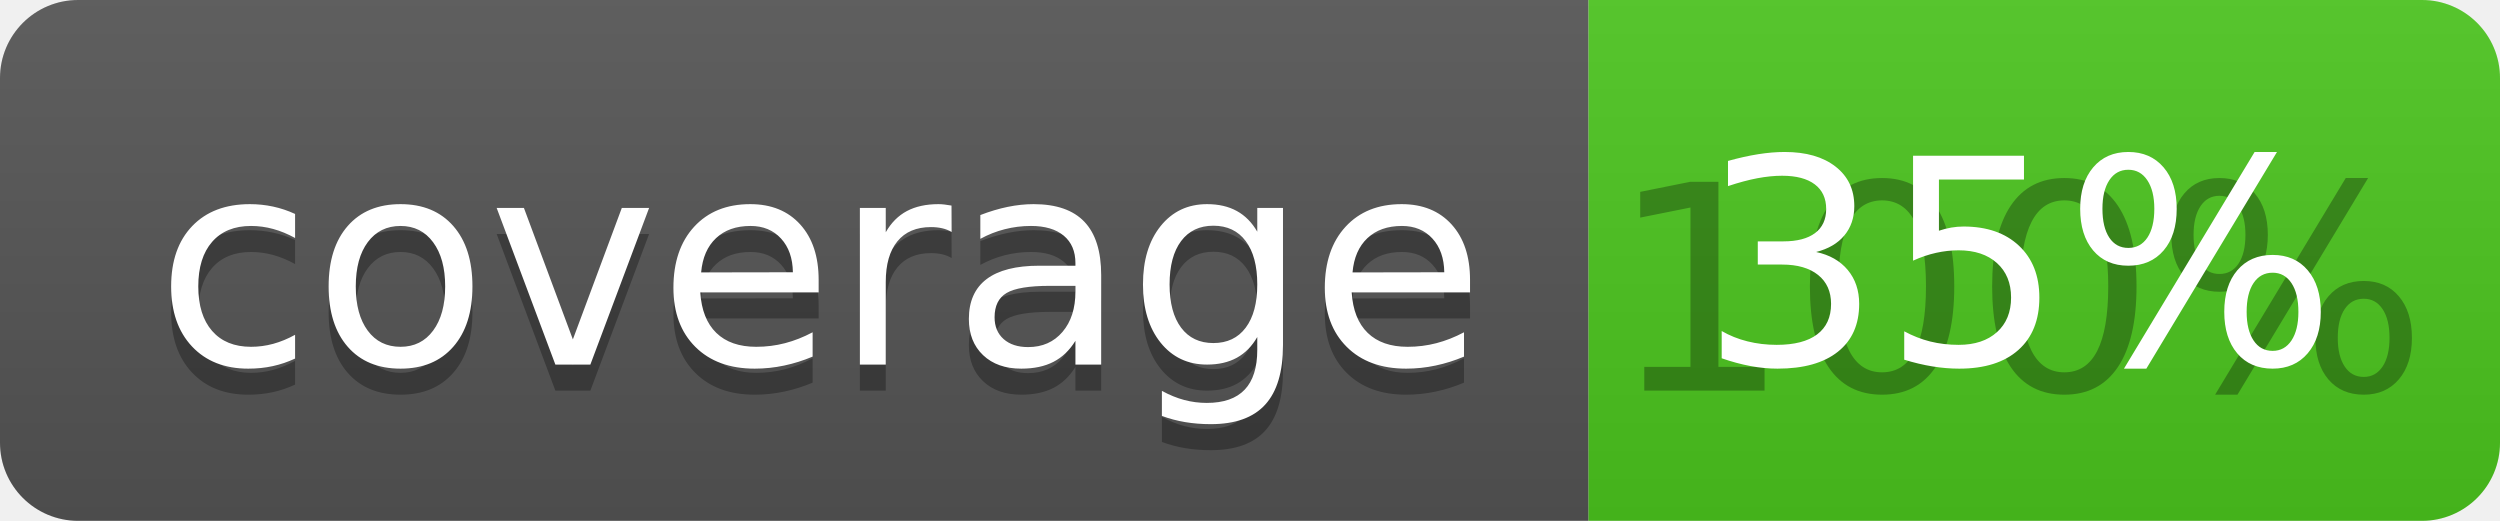
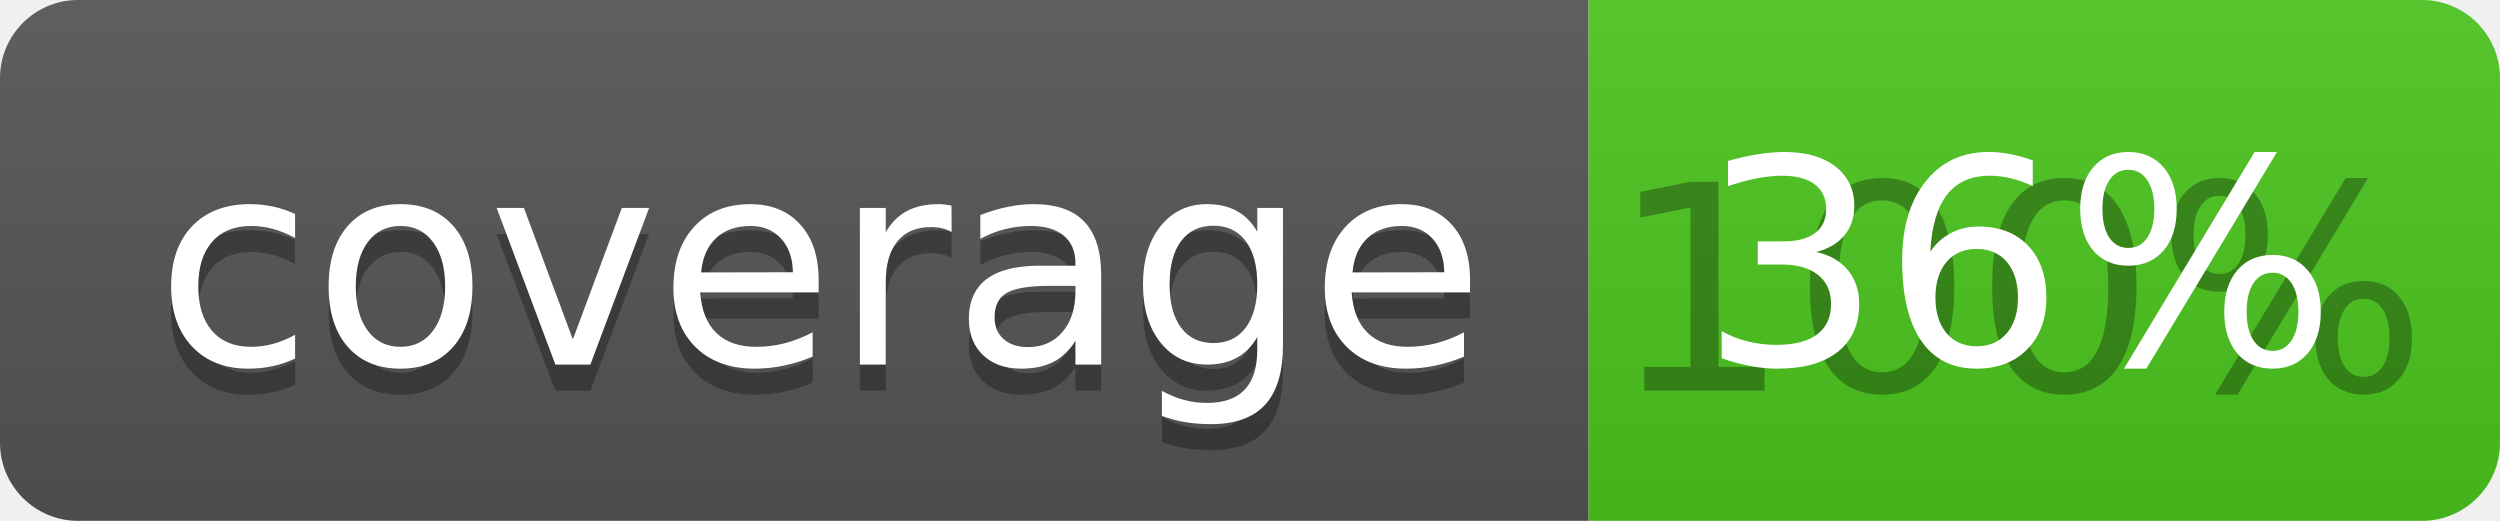
<svg xmlns="http://www.w3.org/2000/svg" width="96" height="20">
  <linearGradient id="b" x2="0" y2="100%">
    <stop offset="0" stop-color="#bbb" stop-opacity=".1" />
    <stop offset="1" stop-opacity=".1" />
  </linearGradient>
  <clipPath id="a">
    <rect width="96" height="20" rx="3" fill="#fff" />
  </clipPath>
  <g clip-path="url(#a)">
    <path fill="#555" d="M0 0h61v20H0z" />
    <path fill="#4CC61E" d="M61 0h35v20H61z" />
    <path fill="url(#b)" d="M0 0h96v20H0z" />
  </g>
  <g fill="#fff" text-anchor="middle" font-family="DejaVu Sans,Verdana,Geneva,sans-serif" font-size="110">
    <text x="315" y="150" fill="#010101" fill-opacity=".3" transform="scale(.1)" textLength="510">coverage</text>
    <text x="315" y="140" transform="scale(.1)" textLength="510">coverage</text>
    <text x="775" y="150" fill="#010101" fill-opacity=".3" transform="scale(.1)" textLength="250">100%</text>
-     <text x="775" y="140" transform="scale(.1)" textLength="250">35%</text>
+     <text x="775" y="140" transform="scale(.1)" textLength="250">36%</text>
  </g>
</svg>
